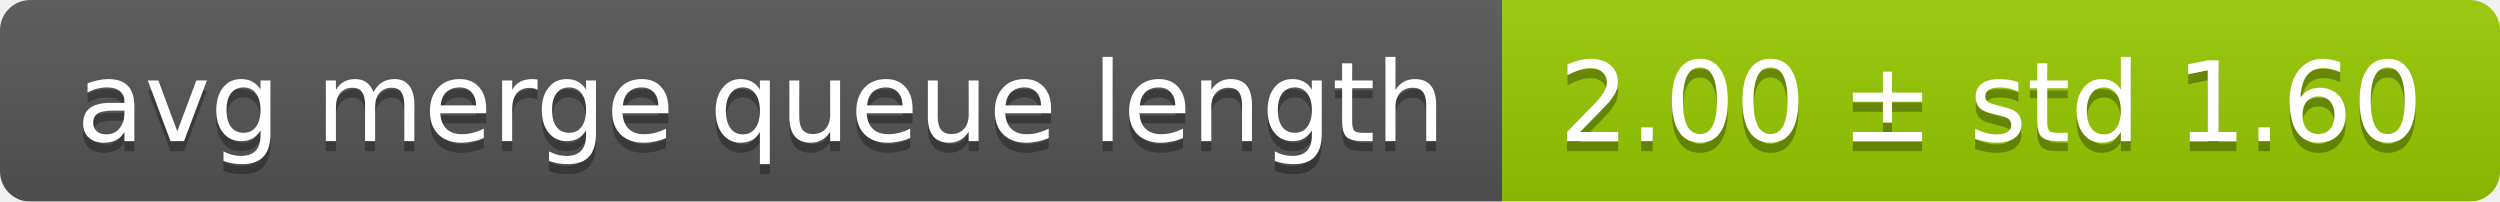
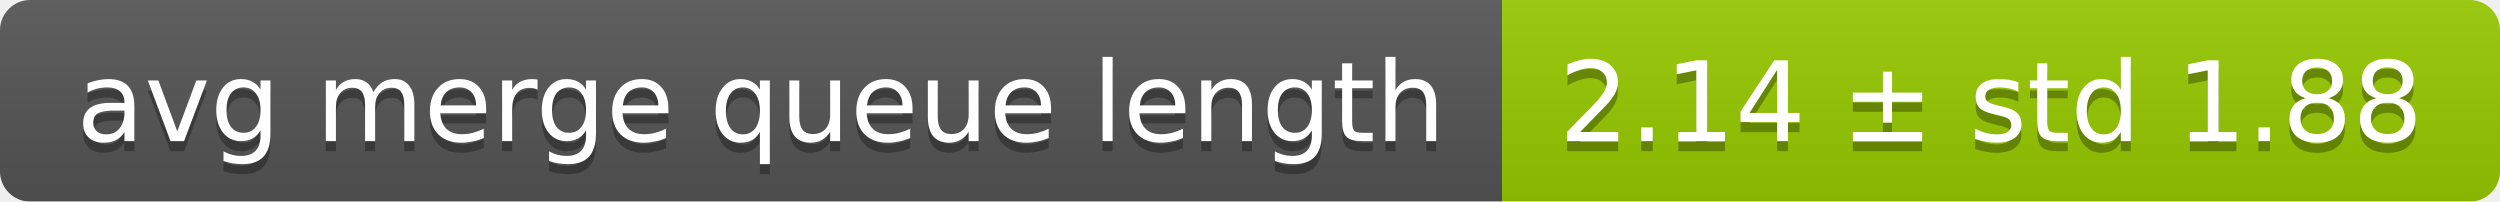
<svg xmlns="http://www.w3.org/2000/svg" width="248" height="20">
  <linearGradient id="smooth" x2="0" y2="100%">
    <stop offset="0" stop-color="#bbb" stop-opacity=".1" />
    <stop offset="1" stop-opacity=".1" />
  </linearGradient>
  <mask id="round">
    <rect width="248" height="20" rx="3" fill="#fff" />
  </mask>
  <g mask="url(#round)">
    <rect width="149" height="20" fill="#555" />
    <rect x="149" width="99" height="20" fill="#97ca00" />
    <rect width="248" height="20" fill="url(#smooth)" />
  </g>
  <g fill="#fff" text-anchor="middle" font-family="DejaVu Sans,Verdana,Geneva,sans-serif" font-size="11">
    <text x="75.5" y="15" fill="#010101" fill-opacity=".3">avg merge queue length</text>
    <text x="75.5" y="14">avg merge queue length</text>
-     <text x="197.5" y="15" fill="#010101" fill-opacity=".3">2.00 ± std 1.60</text>
-     <text x="197.5" y="14">2.00 ± std 1.60</text>
+     <text x="197.5" y="15" fill="#010101" fill-opacity=".3">2.14 ± std 1.88</text>
+     <text x="197.5" y="14">2.14 ± std 1.88</text>
  </g>
</svg>
